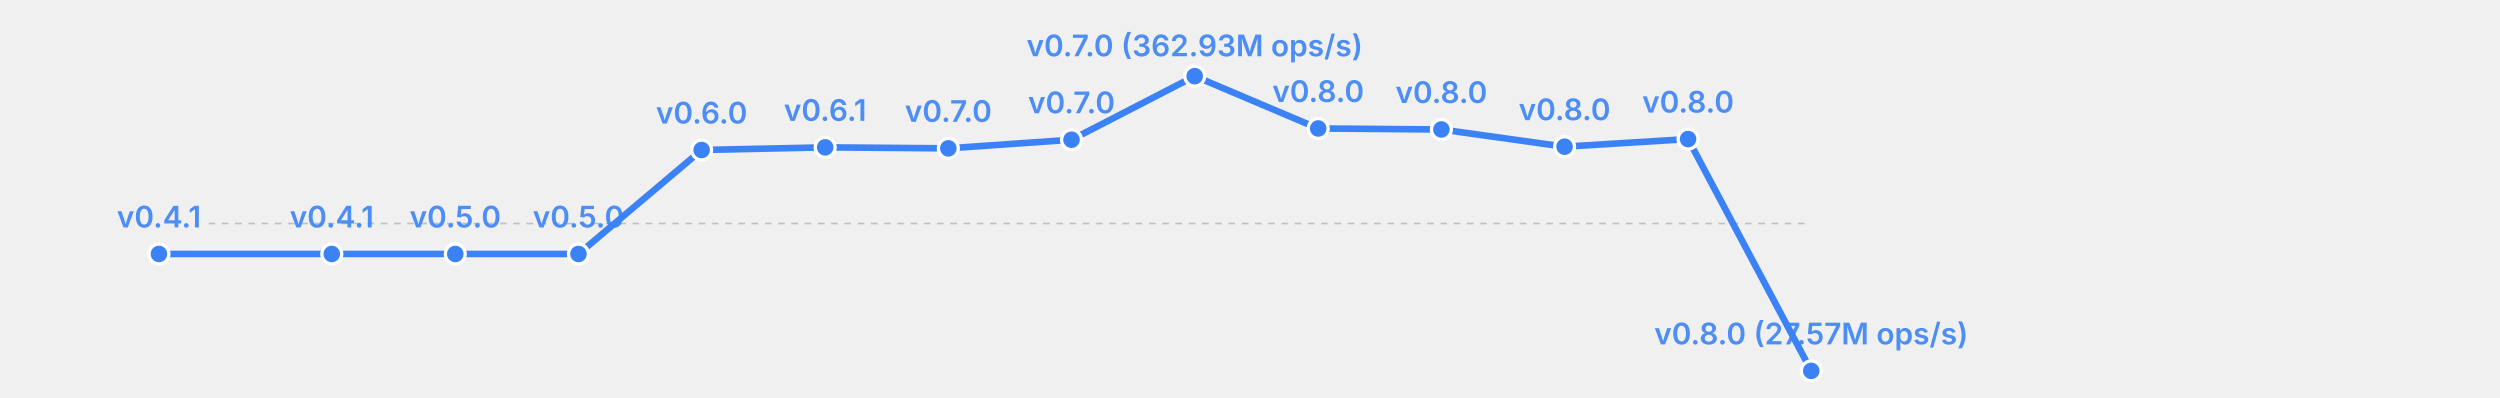
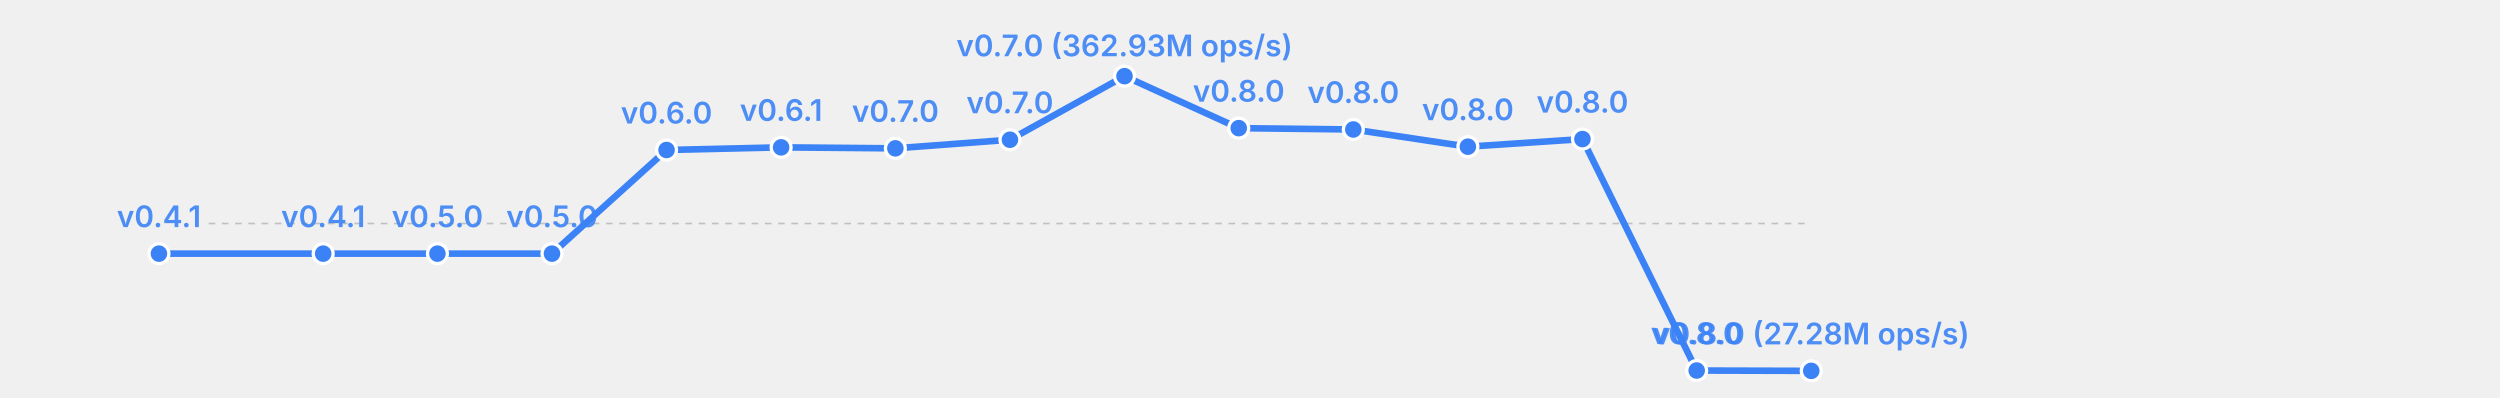
<svg xmlns="http://www.w3.org/2000/svg" width="755" height="120" viewBox="0 0 755 120">
  <rect width="755" height="120" fill="transparent" />
  <line x1="63" y1="67.5" x2="547" y2="67.5" stroke="currentColor" stroke-width="0.5" opacity="0.2" stroke-dasharray="2,2" />
-   <polyline fill="none" stroke="#3b82f6" stroke-width="2" points="48.0,76.7 100.2,76.7 137.5,76.7 174.7,76.7 211.9,45.3 249.2,44.5 286.4,44.8 323.6,42.2 360.8,23.0 398.1,38.8 435.3,39.1 472.5,44.3 509.8,42.0 547.0,112.0" stroke-linecap="round" stroke-linejoin="round" />
-   <circle cx="48.0" cy="76.7" r="3" fill="#3b82f6" stroke="white" stroke-width="1" />
-   <text x="48.0" y="68.7" font-size="9" fill="#3b82f6" text-anchor="middle" font-family="system-ui, -apple-system, sans-serif" font-weight="600" opacity="0.9">v0.4.1</text>
-   <circle cx="100.2" cy="76.7" r="3" fill="#3b82f6" stroke="white" stroke-width="1" />
-   <text x="100.2" y="68.7" font-size="9" fill="#3b82f6" text-anchor="middle" font-family="system-ui, -apple-system, sans-serif" font-weight="600" opacity="0.9">v0.4.1</text>
-   <circle cx="137.5" cy="76.7" r="3" fill="#3b82f6" stroke="white" stroke-width="1" />
-   <text x="137.5" y="68.7" font-size="9" fill="#3b82f6" text-anchor="middle" font-family="system-ui, -apple-system, sans-serif" font-weight="600" opacity="0.9">v0.5.0</text>
-   <circle cx="174.7" cy="76.7" r="3" fill="#3b82f6" stroke="white" stroke-width="1" />
-   <text x="174.7" y="68.7" font-size="9" fill="#3b82f6" text-anchor="middle" font-family="system-ui, -apple-system, sans-serif" font-weight="600" opacity="0.9">v0.5.0</text>
-   <circle cx="211.9" cy="45.3" r="3" fill="#3b82f6" stroke="white" stroke-width="1" />
-   <text x="211.9" y="37.3" font-size="9" fill="#3b82f6" text-anchor="middle" font-family="system-ui, -apple-system, sans-serif" font-weight="600" opacity="0.9">v0.6.0</text>
-   <circle cx="249.2" cy="44.5" r="3" fill="#3b82f6" stroke="white" stroke-width="1" />
-   <text x="249.2" y="36.5" font-size="9" fill="#3b82f6" text-anchor="middle" font-family="system-ui, -apple-system, sans-serif" font-weight="600" opacity="0.9">v0.6.1</text>
-   <circle cx="286.4" cy="44.8" r="3" fill="#3b82f6" stroke="white" stroke-width="1" />
-   <text x="286.4" y="36.8" font-size="9" fill="#3b82f6" text-anchor="middle" font-family="system-ui, -apple-system, sans-serif" font-weight="600" opacity="0.9">v0.7.0</text>
-   <circle cx="323.6" cy="42.2" r="3" fill="#3b82f6" stroke="white" stroke-width="1" />
-   <text x="323.6" y="34.2" font-size="9" fill="#3b82f6" text-anchor="middle" font-family="system-ui, -apple-system, sans-serif" font-weight="600" opacity="0.9">v0.7.0</text>
-   <circle cx="360.8" cy="23.0" r="3" fill="#3b82f6" stroke="white" stroke-width="1" />
-   <text x="360.8" y="17.0" font-size="9" fill="#3b82f6" text-anchor="middle" font-family="system-ui, -apple-system, sans-serif" font-weight="600" opacity="0.9">v0.7.0 (362.93M ops/s)</text>
-   <circle cx="398.1" cy="38.8" r="3" fill="#3b82f6" stroke="white" stroke-width="1" />
-   <text x="398.1" y="30.8" font-size="9" fill="#3b82f6" text-anchor="middle" font-family="system-ui, -apple-system, sans-serif" font-weight="600" opacity="0.9">v0.8.0</text>
-   <circle cx="435.3" cy="39.1" r="3" fill="#3b82f6" stroke="white" stroke-width="1" />
-   <text x="435.3" y="31.1" font-size="9" fill="#3b82f6" text-anchor="middle" font-family="system-ui, -apple-system, sans-serif" font-weight="600" opacity="0.9">v0.8.0</text>
-   <circle cx="472.5" cy="44.3" r="3" fill="#3b82f6" stroke="white" stroke-width="1" />
-   <text x="472.5" y="36.3" font-size="9" fill="#3b82f6" text-anchor="middle" font-family="system-ui, -apple-system, sans-serif" font-weight="600" opacity="0.9">v0.8.0</text>
-   <circle cx="509.8" cy="42.0" r="3" fill="#3b82f6" stroke="white" stroke-width="1" />
-   <text x="509.8" y="34.0" font-size="9" fill="#3b82f6" text-anchor="middle" font-family="system-ui, -apple-system, sans-serif" font-weight="600" opacity="0.9">v0.8.0</text>
+   <polyline fill="none" stroke="#3b82f6" stroke-width="2" points="48.0,76.6 97.6,76.6 132.1,76.6 166.7,76.6 201.3,45.3 235.9,44.5 270.4,44.8 305.0,42.2 339.6,23.0 374.1,38.7 408.7,39.1 443.3,44.3 477.9,42.0 512.4,111.9 547.0,112.0" stroke-linecap="round" stroke-linejoin="round" />
+   <circle cx="48.0" cy="76.6" r="3" fill="#3b82f6" stroke="white" stroke-width="1" />
+   <text x="48.0" y="68.6" font-size="9" fill="#3b82f6" text-anchor="middle" font-family="system-ui, -apple-system, sans-serif" font-weight="600" opacity="0.9">v0.4.1</text>
+   <circle cx="97.6" cy="76.6" r="3" fill="#3b82f6" stroke="white" stroke-width="1" />
+   <text x="97.6" y="68.6" font-size="9" fill="#3b82f6" text-anchor="middle" font-family="system-ui, -apple-system, sans-serif" font-weight="600" opacity="0.9">v0.4.1</text>
+   <circle cx="132.1" cy="76.6" r="3" fill="#3b82f6" stroke="white" stroke-width="1" />
+   <text x="132.1" y="68.6" font-size="9" fill="#3b82f6" text-anchor="middle" font-family="system-ui, -apple-system, sans-serif" font-weight="600" opacity="0.9">v0.5.0</text>
+   <circle cx="166.7" cy="76.6" r="3" fill="#3b82f6" stroke="white" stroke-width="1" />
+   <text x="166.7" y="68.6" font-size="9" fill="#3b82f6" text-anchor="middle" font-family="system-ui, -apple-system, sans-serif" font-weight="600" opacity="0.9">v0.5.0</text>
+   <circle cx="201.3" cy="45.3" r="3" fill="#3b82f6" stroke="white" stroke-width="1" />
+   <text x="201.3" y="37.3" font-size="9" fill="#3b82f6" text-anchor="middle" font-family="system-ui, -apple-system, sans-serif" font-weight="600" opacity="0.9">v0.6.0</text>
+   <circle cx="235.9" cy="44.5" r="3" fill="#3b82f6" stroke="white" stroke-width="1" />
+   <text x="235.9" y="36.5" font-size="9" fill="#3b82f6" text-anchor="middle" font-family="system-ui, -apple-system, sans-serif" font-weight="600" opacity="0.9">v0.6.1</text>
+   <circle cx="270.4" cy="44.8" r="3" fill="#3b82f6" stroke="white" stroke-width="1" />
+   <text x="270.4" y="36.8" font-size="9" fill="#3b82f6" text-anchor="middle" font-family="system-ui, -apple-system, sans-serif" font-weight="600" opacity="0.9">v0.7.0</text>
+   <circle cx="305.0" cy="42.2" r="3" fill="#3b82f6" stroke="white" stroke-width="1" />
+   <text x="305.0" y="34.2" font-size="9" fill="#3b82f6" text-anchor="middle" font-family="system-ui, -apple-system, sans-serif" font-weight="600" opacity="0.9">v0.7.0</text>
+   <circle cx="339.6" cy="23.0" r="3" fill="#3b82f6" stroke="white" stroke-width="1" />
+   <text x="339.6" y="17.0" font-size="9" fill="#3b82f6" text-anchor="middle" font-family="system-ui, -apple-system, sans-serif" font-weight="600" opacity="0.9">v0.7.0 (362.93M ops/s)</text>
+   <circle cx="374.1" cy="38.7" r="3" fill="#3b82f6" stroke="white" stroke-width="1" />
+   <text x="374.1" y="30.7" font-size="9" fill="#3b82f6" text-anchor="middle" font-family="system-ui, -apple-system, sans-serif" font-weight="600" opacity="0.9">v0.8.0</text>
+   <circle cx="408.7" cy="39.1" r="3" fill="#3b82f6" stroke="white" stroke-width="1" />
+   <text x="408.7" y="31.1" font-size="9" fill="#3b82f6" text-anchor="middle" font-family="system-ui, -apple-system, sans-serif" font-weight="600" opacity="0.9">v0.8.0</text>
+   <circle cx="443.3" cy="44.3" r="3" fill="#3b82f6" stroke="white" stroke-width="1" />
+   <text x="443.3" y="36.3" font-size="9" fill="#3b82f6" text-anchor="middle" font-family="system-ui, -apple-system, sans-serif" font-weight="600" opacity="0.9">v0.8.0</text>
+   <circle cx="477.9" cy="42.0" r="3" fill="#3b82f6" stroke="white" stroke-width="1" />
+   <text x="477.9" y="34.0" font-size="9" fill="#3b82f6" text-anchor="middle" font-family="system-ui, -apple-system, sans-serif" font-weight="600" opacity="0.9">v0.8.0</text>
+   <circle cx="512.4" cy="111.9" r="3" fill="#3b82f6" stroke="white" stroke-width="1" />
+   <text x="512.4" y="103.9" font-size="9" fill="#3b82f6" text-anchor="middle" font-family="system-ui, -apple-system, sans-serif" font-weight="600" opacity="0.9">v0.8.0</text>
  <circle cx="547.0" cy="112.0" r="3" fill="#3b82f6" stroke="white" stroke-width="1" />
-   <text x="547.0" y="104.0" font-size="9" fill="#3b82f6" text-anchor="middle" font-family="system-ui, -apple-system, sans-serif" font-weight="600" opacity="0.9">v0.8.0 (27.57M ops/s)</text>
+   <text x="547.0" y="104.0" font-size="9" fill="#3b82f6" text-anchor="middle" font-family="system-ui, -apple-system, sans-serif" font-weight="600" opacity="0.9">v0.8.0 (27.28M ops/s)</text>
</svg>
